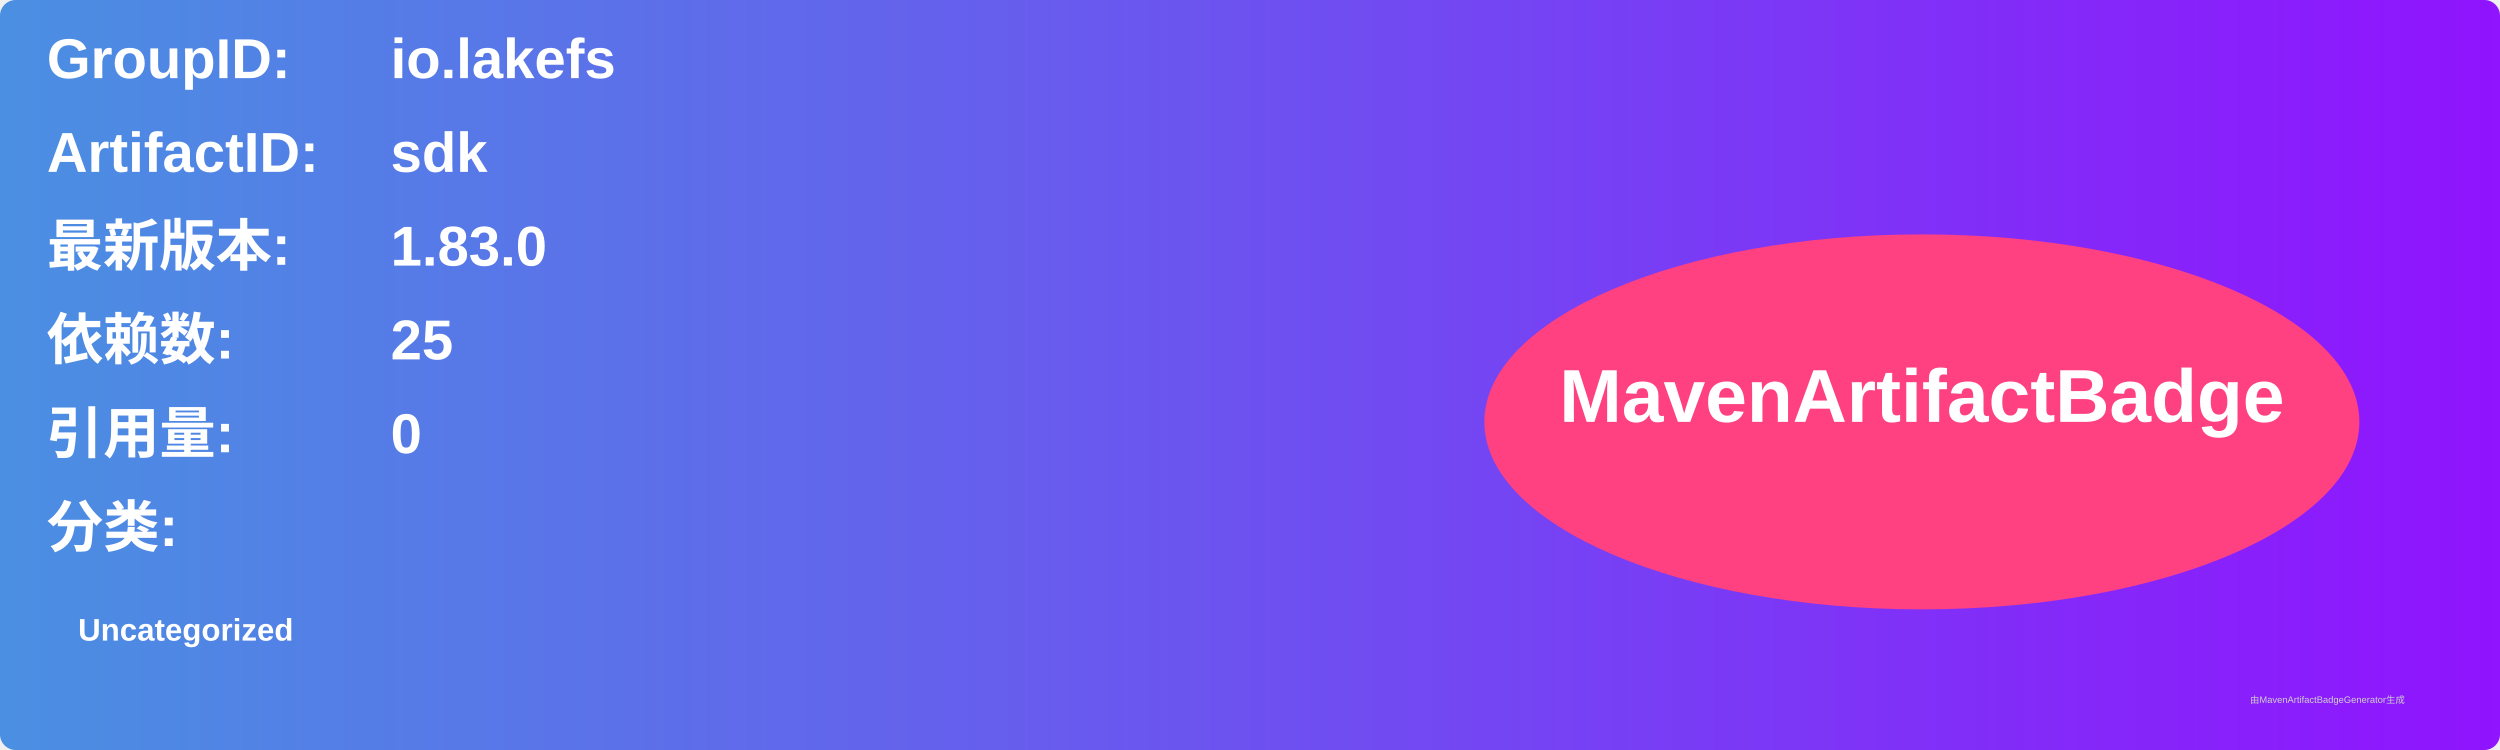
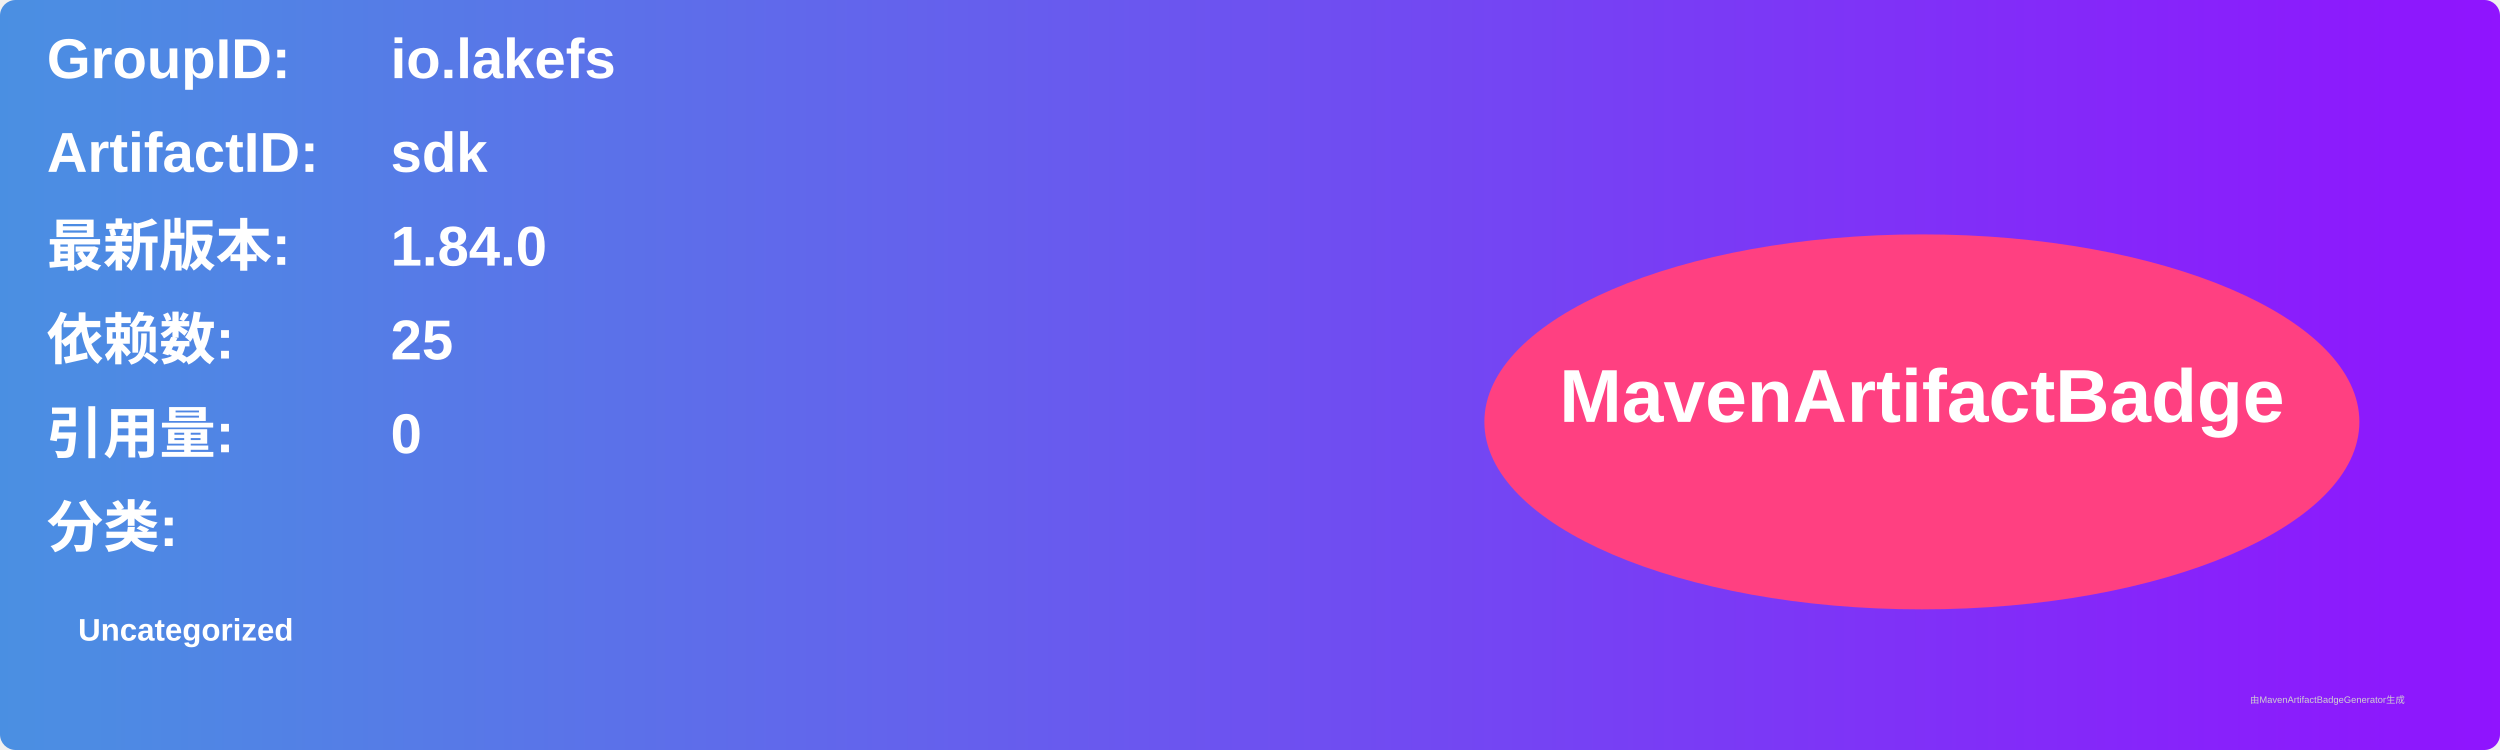
<svg xmlns="http://www.w3.org/2000/svg" width="800" height="240" viewBox="0 0 800 240">
  <linearGradient id="grad" x1="0%" y1="0%" x2="100%" y2="0%">
    <stop offset="0%" stop-color="#4a90e2" />
    <stop offset="100%" stop-color="#9013fe" />
  </linearGradient>
  <rect width="100%" height="100%" rx="5" ry="5" fill="url(#grad)" />
  <g transform="translate(15, 15)">
    <text x="0" y="10" font-family="Arial" font-size="18" fill="white" font-weight="bold" width="260">GroupID:</text>
    <text x="110" y="10" font-family="Arial" font-size="18" fill="white" font-weight="bold" width="460">io.lakefs</text>
    <text x="0" y="40" font-family="Arial" font-size="18" fill="white" font-weight="bold" width="260">ArtifactID:</text>
    <text x="110" y="40" font-family="Arial" font-size="18" fill="white" font-weight="bold" width="460">sdk</text>
    <text x="0" y="70" font-family="Arial" font-size="18" fill="white" font-weight="bold">最新版本:</text>
    <text x="110" y="70" font-family="Arial" font-size="18" fill="white" font-weight="bold">
-       <tspan font-weight="bold">1.83.0</tspan>
+       <tspan font-weight="bold">1.84.0</tspan>
    </text>
    <text x="0" y="100" font-family="Arial" font-size="18" fill="white" font-weight="bold">依赖数: </text>
    <text x="110" y="100" font-family="Arial" font-size="18" fill="white">
      <tspan font-weight="bold">25</tspan>
    </text>
    <text x="0" y="130" font-family="Arial" font-size="18" fill="white" font-weight="bold">引用量: </text>
    <text x="110" y="130" font-family="Arial" font-size="18" fill="white">
      <tspan font-weight="bold">0</tspan>
    </text>
    <text x="0" y="160" font-family="Arial" font-size="18" fill="white" font-weight="bold">分类:</text>
    <text x="10" y="190" font-family="Arial" font-size="10" fill="white">
      <tspan font-weight="bold">Uncategorized</tspan>
    </text>
    <ellipse cx="600" cy="120" rx="140" ry="60" fill="#ff4081" />
    <text x="600" y="120" text-anchor="middle" font-family="Arial" font-size="24" fill="white" font-weight="bold">MavenArtifactBadge</text>
  </g>
  <text x="720" y="225" font-family="Arial" font-size="3" fill="#d0d0d0">由MavenArtifactBadgeGenerator生成</text>
</svg>
